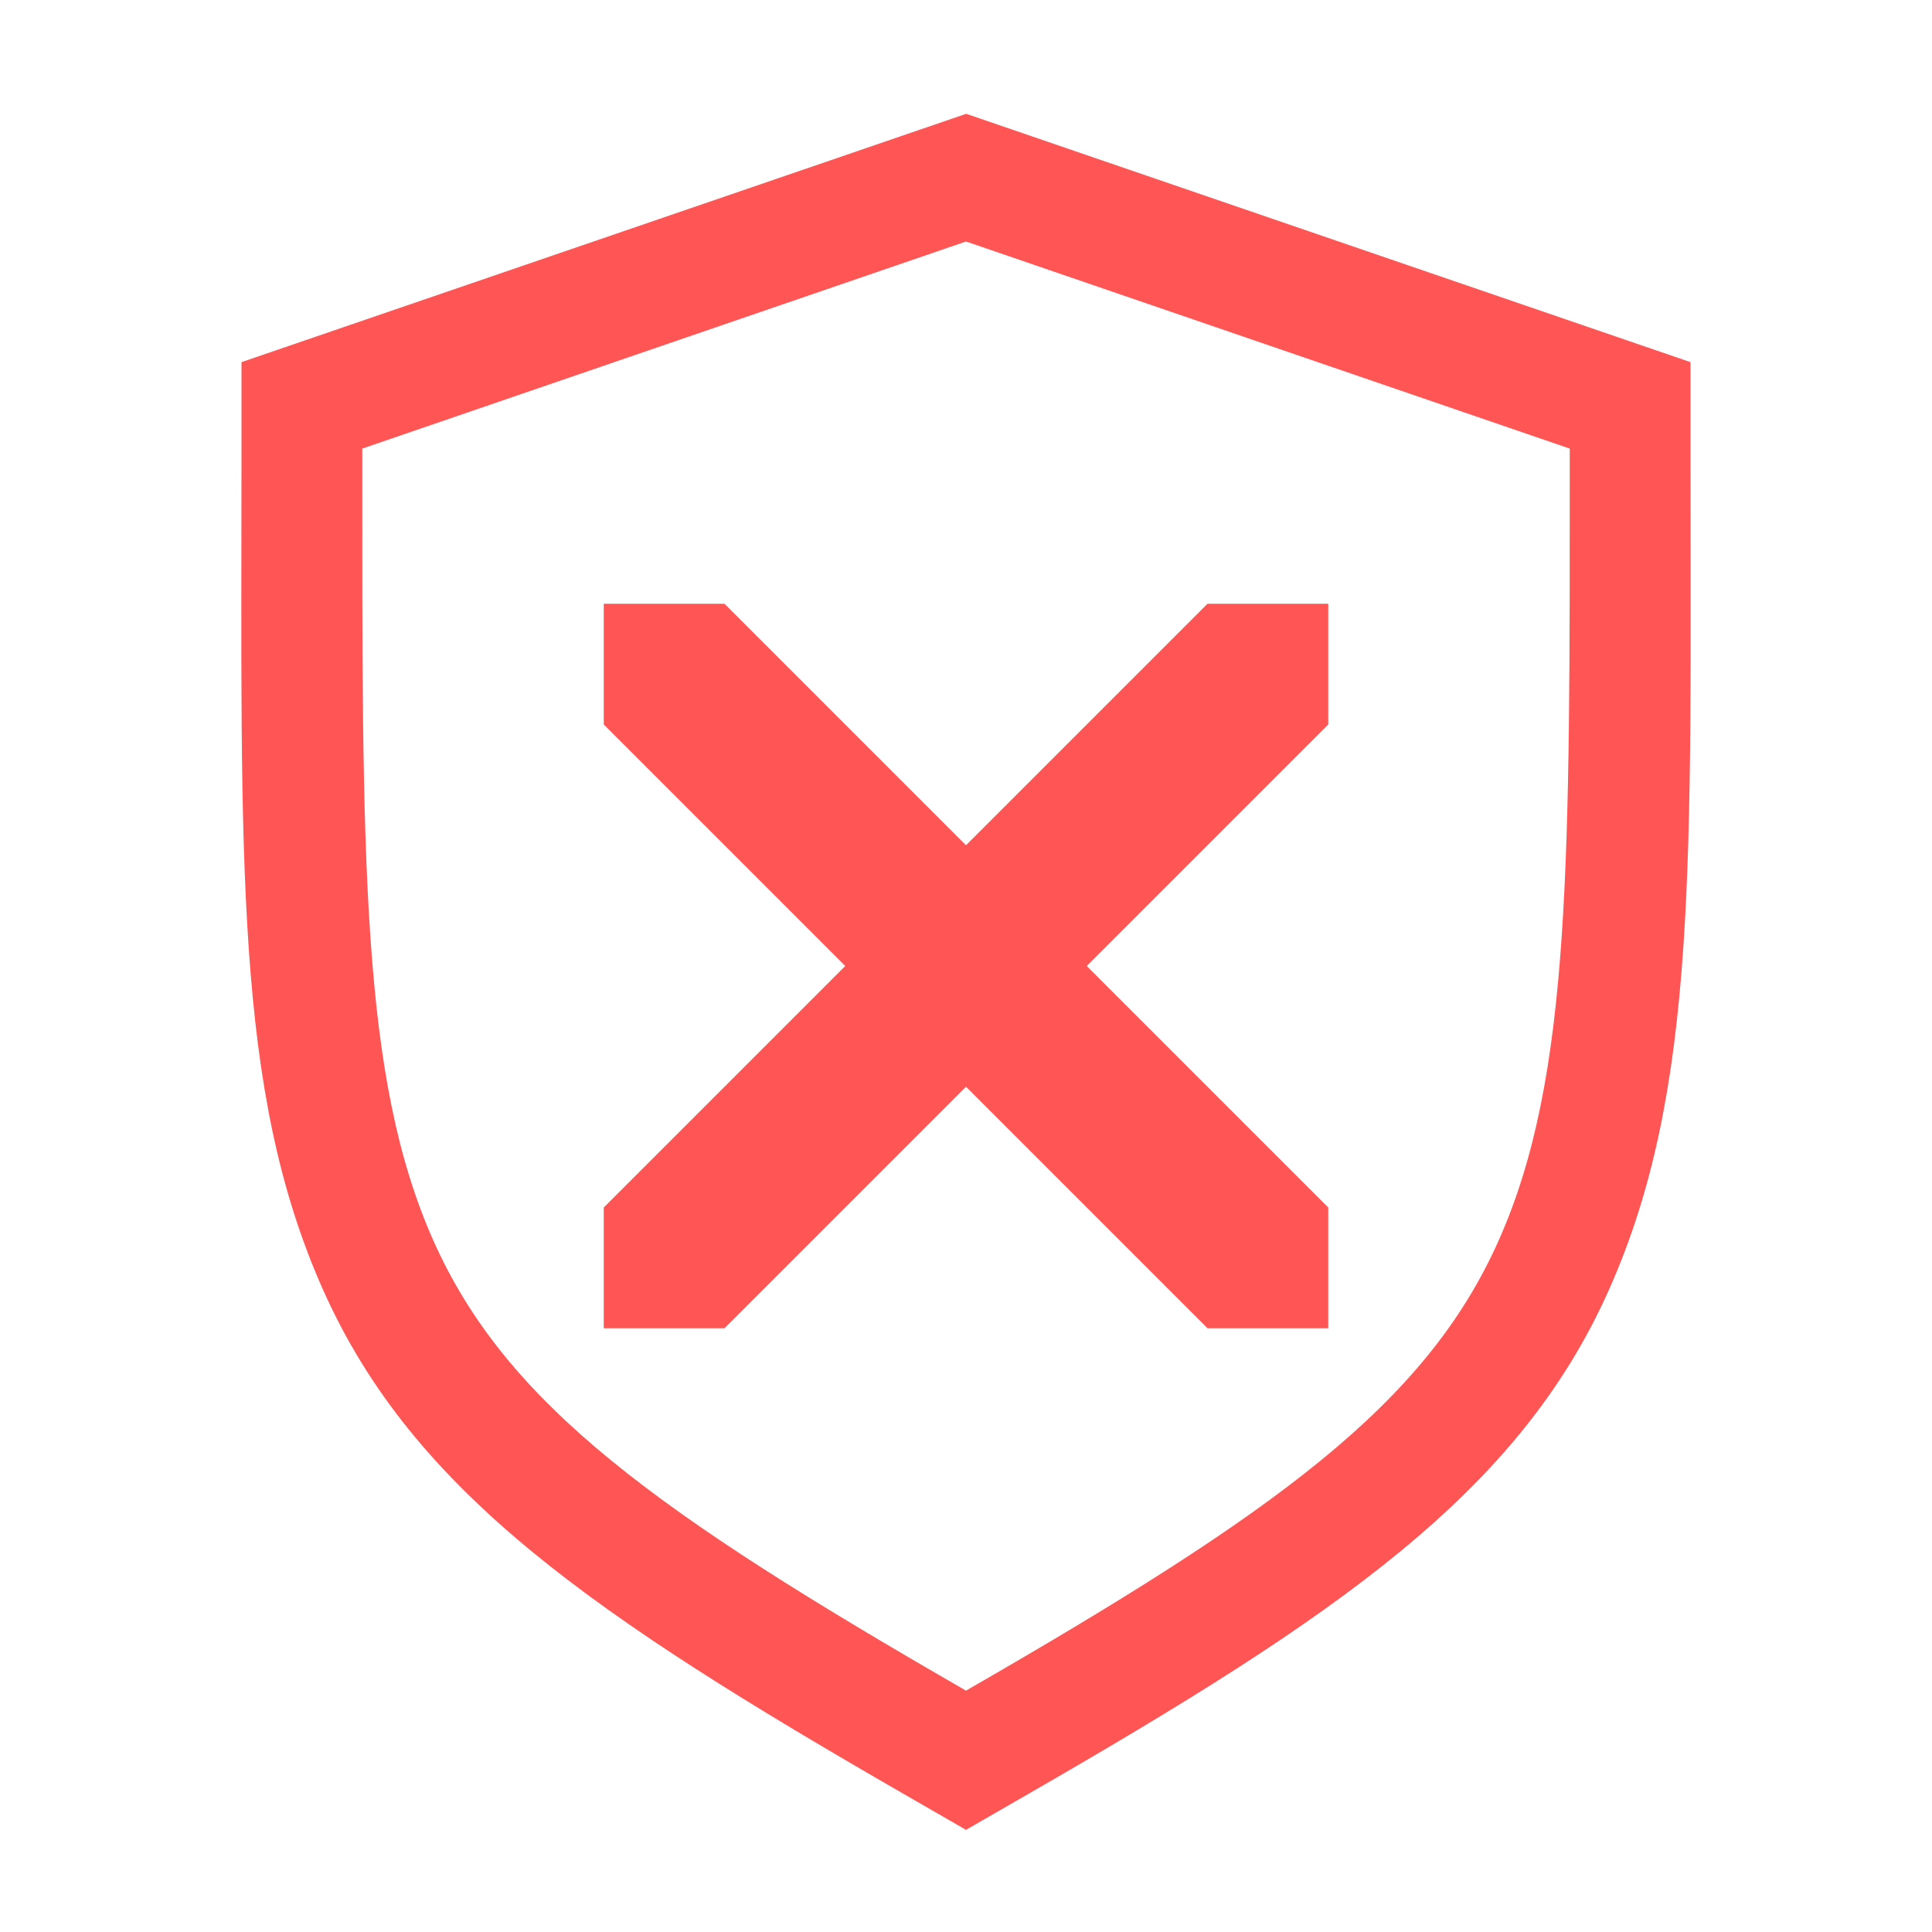
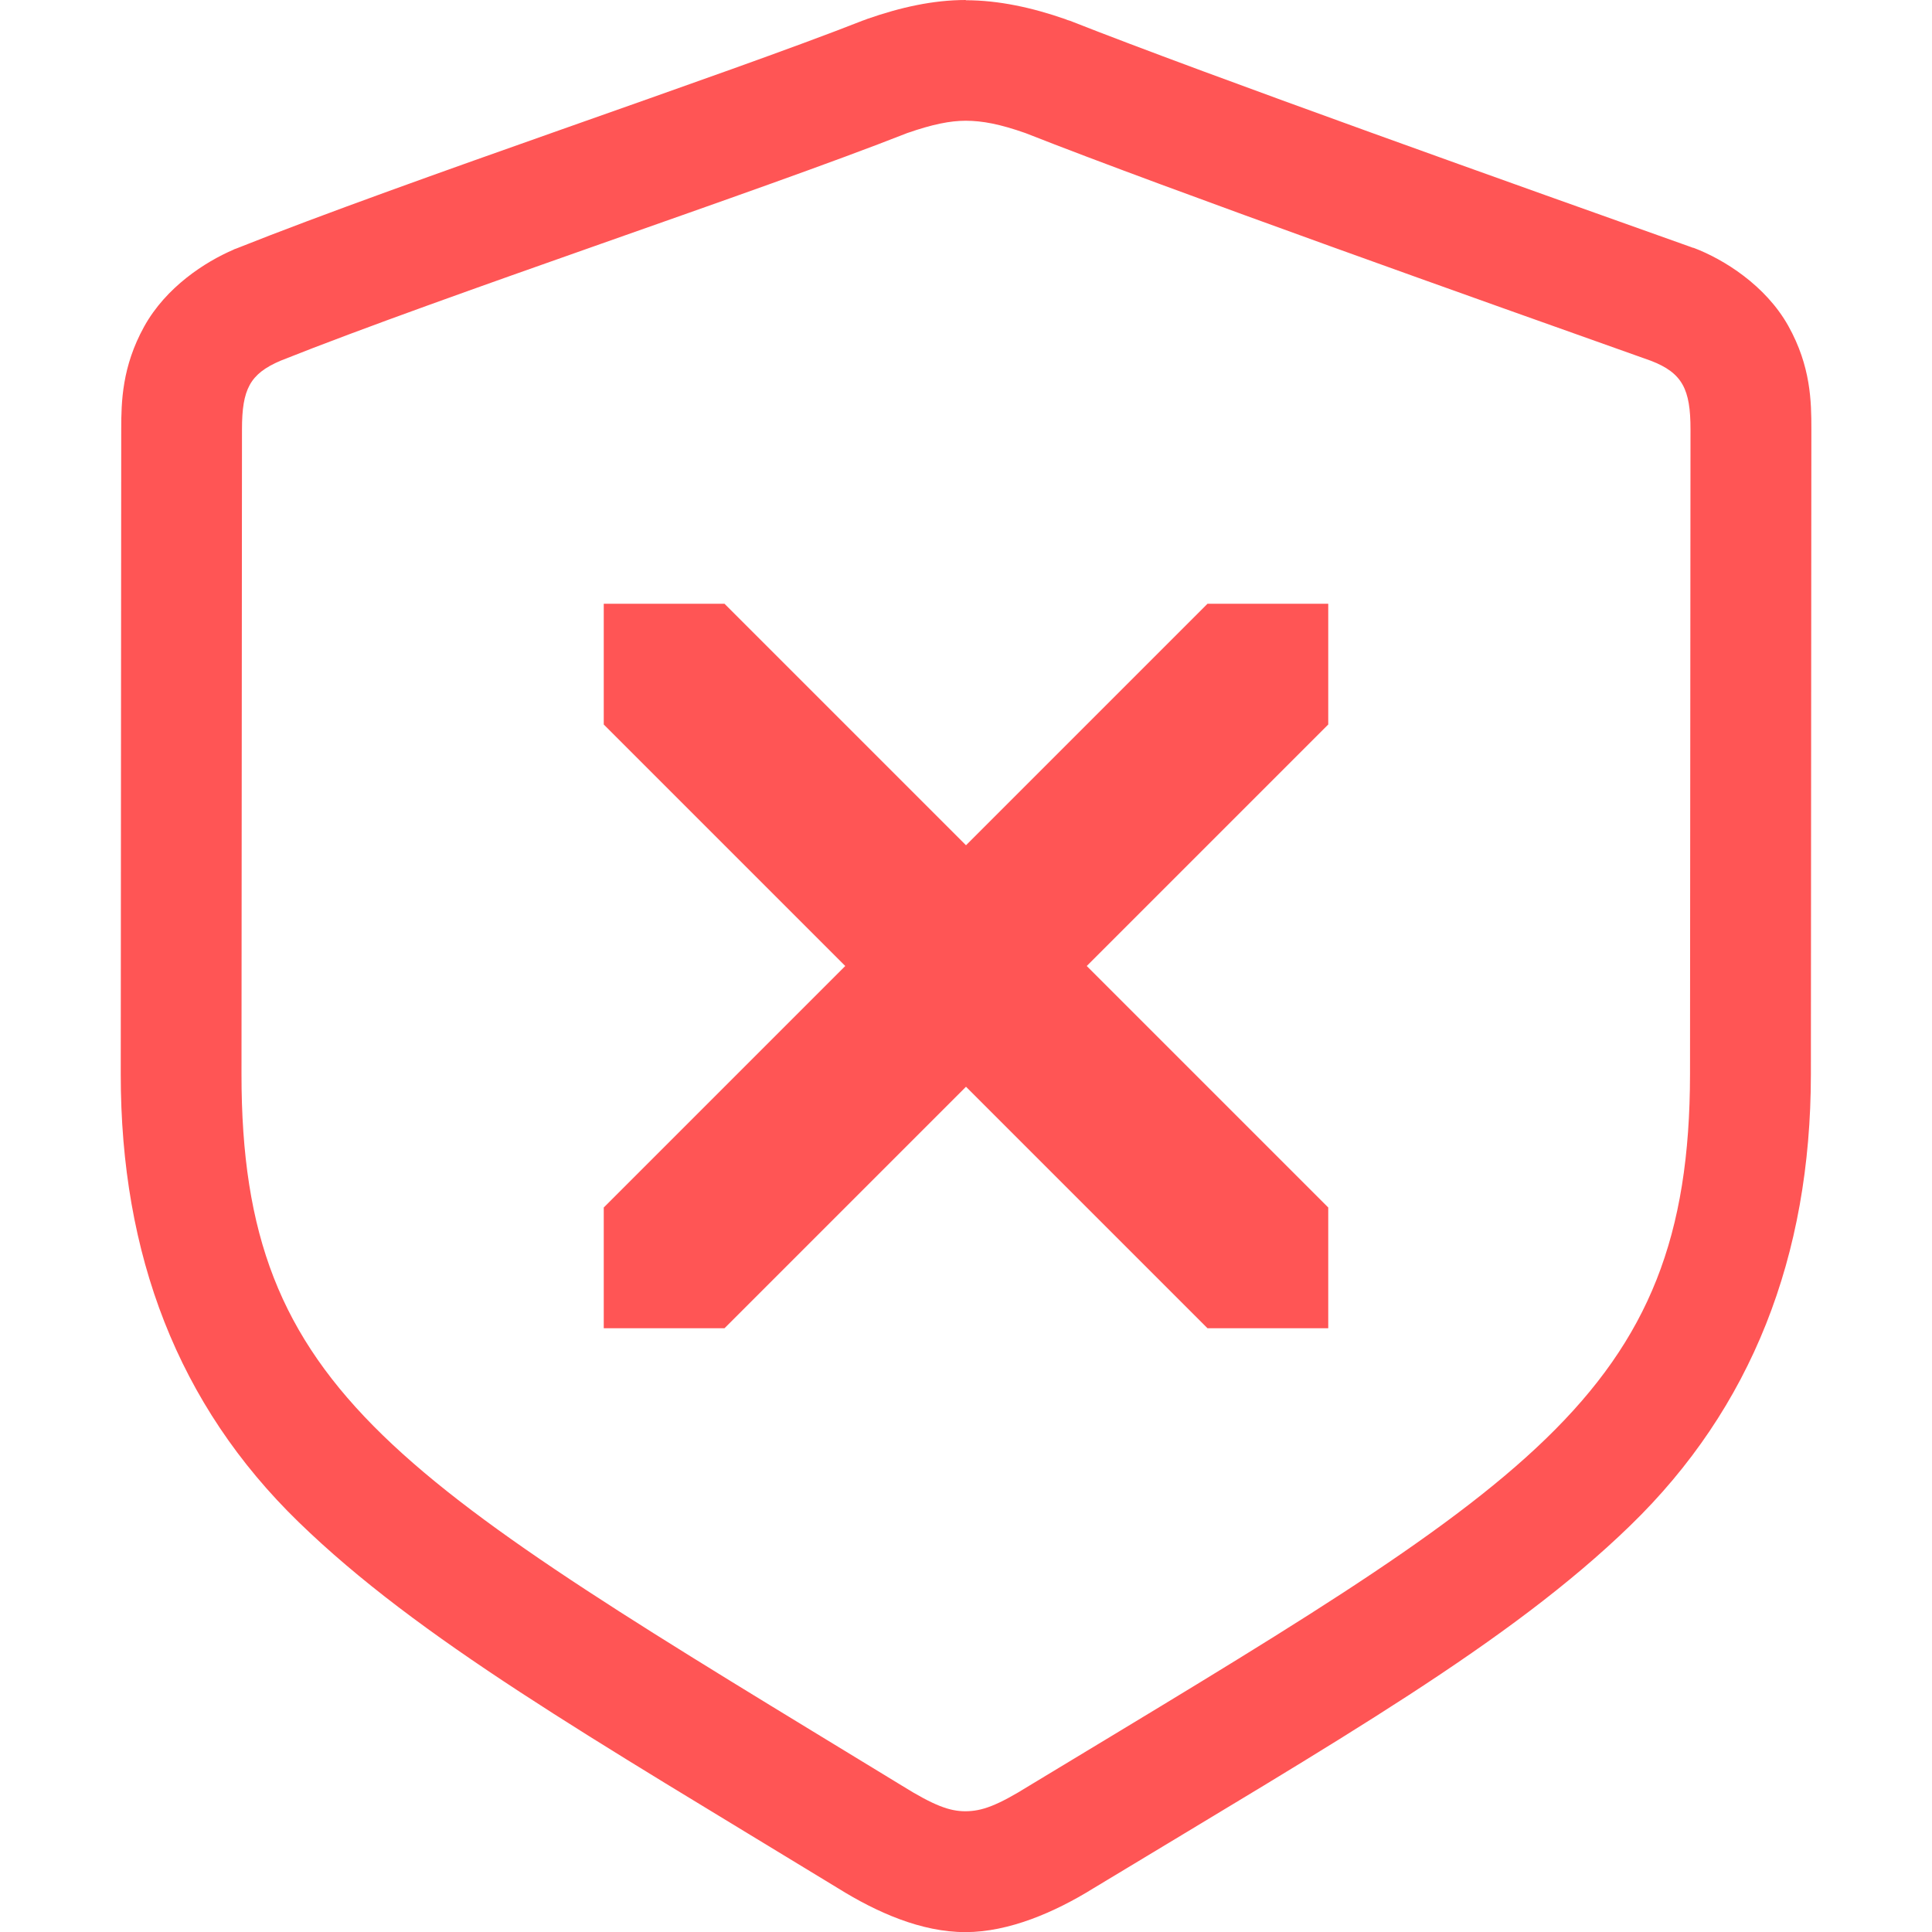
- <svg xmlns="http://www.w3.org/2000/svg" id="svg9" width="16" height="16" version="1.1">
-   <defs id="defs3">
-     <style id="current-color-scheme" type="text/css" />
+ <svg xmlns="http://www.w3.org/2000/svg" width="16" height="16" version="1.1">
+   <defs>
+     <style id="current-color-scheme" type="text/css">
+    .ColorScheme-Text { color:#d3dae3; } .ColorScheme-Highlight { color:#4285f4; }
+   </style>
  </defs>
-   <path id="path7" class="warning" d="m5 5h1l2 2 2-2h1v1l-2 2 2 2v1h-1l-2-2-2 2h-1v-1l2-2-2-2z" fill="#f55" />
-   <path id="path822" d="m8 0.943-0.324 0.111-5.676 1.945v0.715c0 3.417-0.065 5.308 0.676 6.969 0.747 1.673 2.235 2.692 4.826 4.184l0.498 0.287 0.498-0.287c2.591-1.491 4.079-2.51 4.826-4.184 0.741-1.66 0.676-3.553 0.676-6.969v-0.715l-6-2.057zm0 1.057 5 1.715c4.17e-4 3.419 0.016 5.204-0.59 6.561-0.606 1.358-1.849 2.251-4.41 3.725-2.561-1.474-3.804-2.367-4.41-3.725-0.605-1.357-0.59-3.141-0.59-6.561l5-1.715z" color="#000000" color-rendering="auto" dominant-baseline="auto" fill="#ff5555" image-rendering="auto" shape-rendering="auto" solid-color="#000000" style="font-feature-settings:normal;font-variant-alternates:normal;font-variant-caps:normal;font-variant-ligatures:normal;font-variant-numeric:normal;font-variant-position:normal;isolation:auto;mix-blend-mode:normal;shape-padding:0;text-decoration-color:#000000;text-decoration-line:none;text-decoration-style:solid;text-indent:0;text-orientation:mixed;text-transform:none;white-space:normal" />
+   <path class="warning" d="m5 5h1l2 2 2-2h1v1l-2 2 2 2v1h-1l-2-2-2 2h-1v-1l2-2-2-2z" fill="#ff5555" />
+   <path d="m7.998 0c-0.271 0-0.541 0.061-0.814 0.156l-0.02 0.008-0.018 0.006c-1.134 0.447-3.767 1.321-5.191 1.889l-0.012 0.004-0.012 0.006c-0.23 0.099-0.556 0.307-0.738 0.637s-0.189 0.619-0.189 0.848l-0.004 5.342c-0.001 1.495 0.474 2.739 1.473 3.709 0.996 0.968 2.396 1.77 4.471 3.035 0.317 0.197 0.685 0.361 1.051 0.361 0.359 0 0.739-0.164 1.057-0.361 2.046-1.237 3.447-2.034 4.449-3.006 1.004-0.974 1.495-2.228 1.496-3.736l0.004-5.342c1.93e-4 -0.23-0.004-0.522-0.191-0.857-0.188-0.336-0.535-0.552-0.783-0.646l-0.01-0.002-0.01-0.004c-1.365-0.486-3.985-1.417-5.146-1.875l-0.02-0.006-0.02-0.008c-0.273-0.095-0.552-0.156-0.822-0.156zm0 1c0.137 0 0.284 0.028 0.494 0.102 1.208 0.476 3.814 1.4 5.178 1.885 0.265 0.101 0.33 0.239 0.33 0.568l-0.004 5.34c-0.002 2.682-1.355 3.405-5.473 5.894-0.265 0.165-0.392 0.211-0.529 0.211-0.128 0-0.258-0.046-0.523-0.211-4.172-2.545-5.473-3.231-5.471-5.894l0.004-5.34c2.871e-4 -0.33 0.064-0.459 0.32-0.568 1.354-0.54 3.982-1.409 5.189-1.885 0.21-0.073 0.356-0.102 0.484-0.102z" fill="#ff5555" />
</svg>
